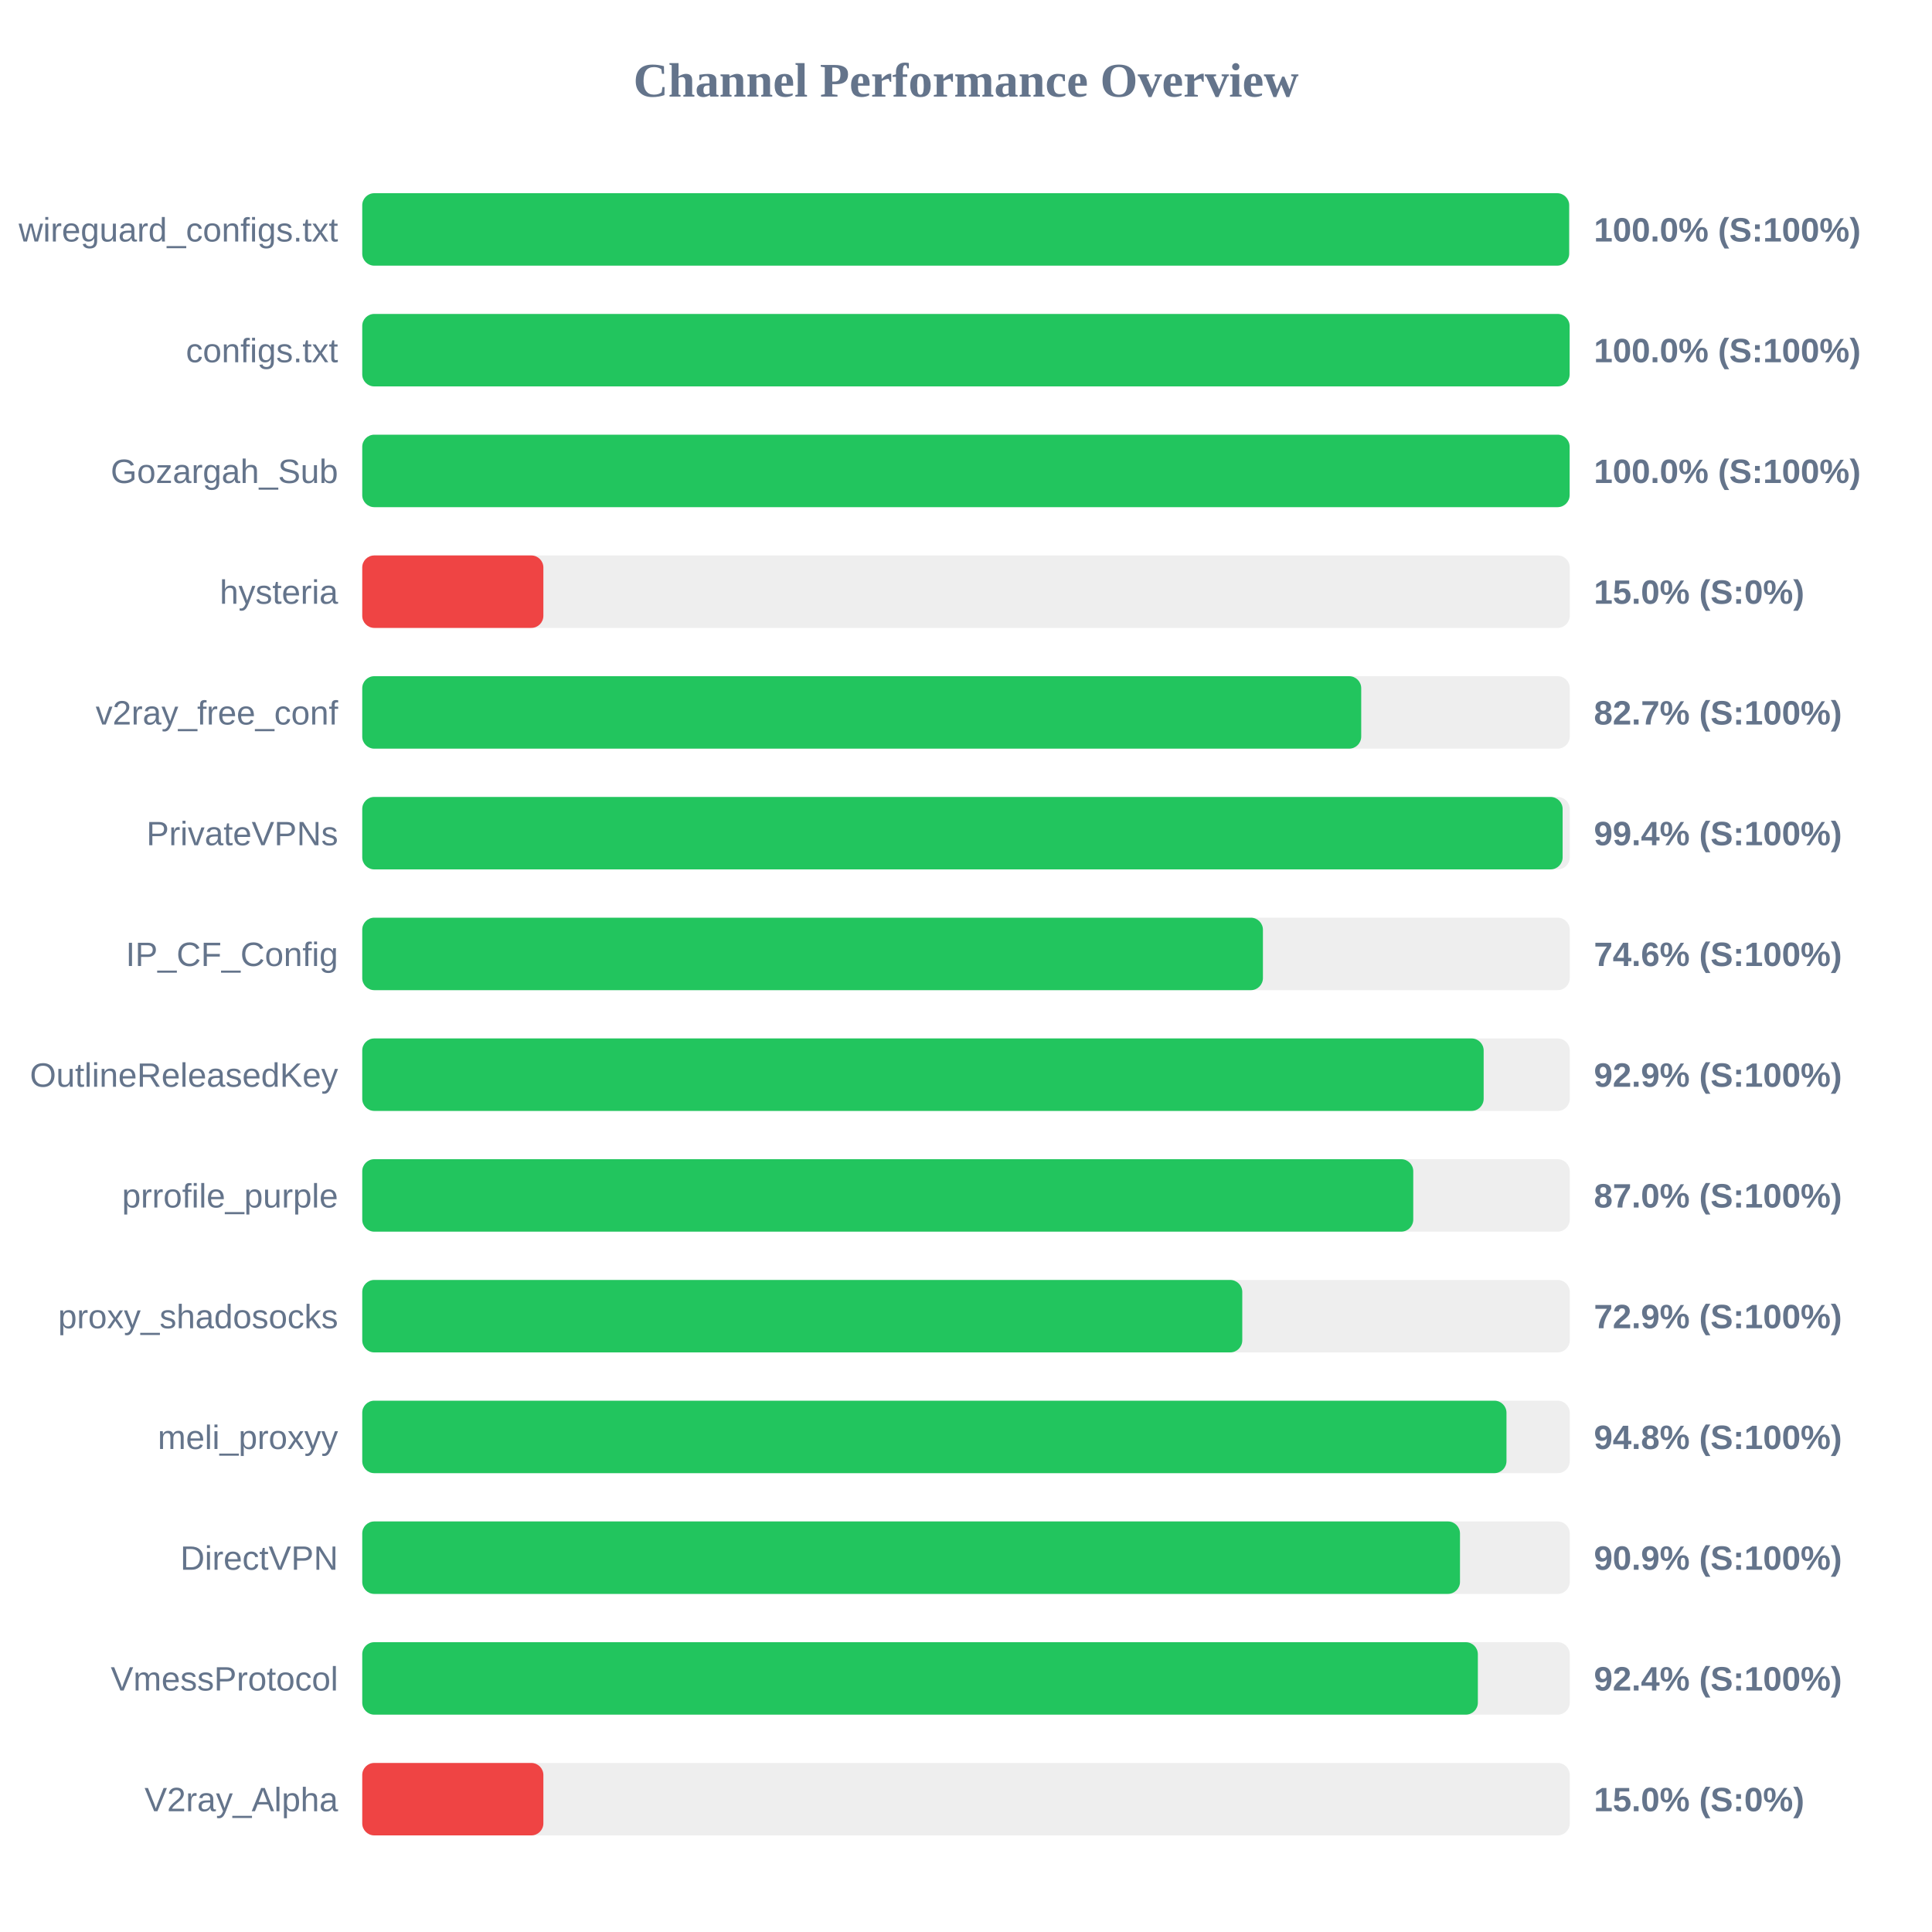
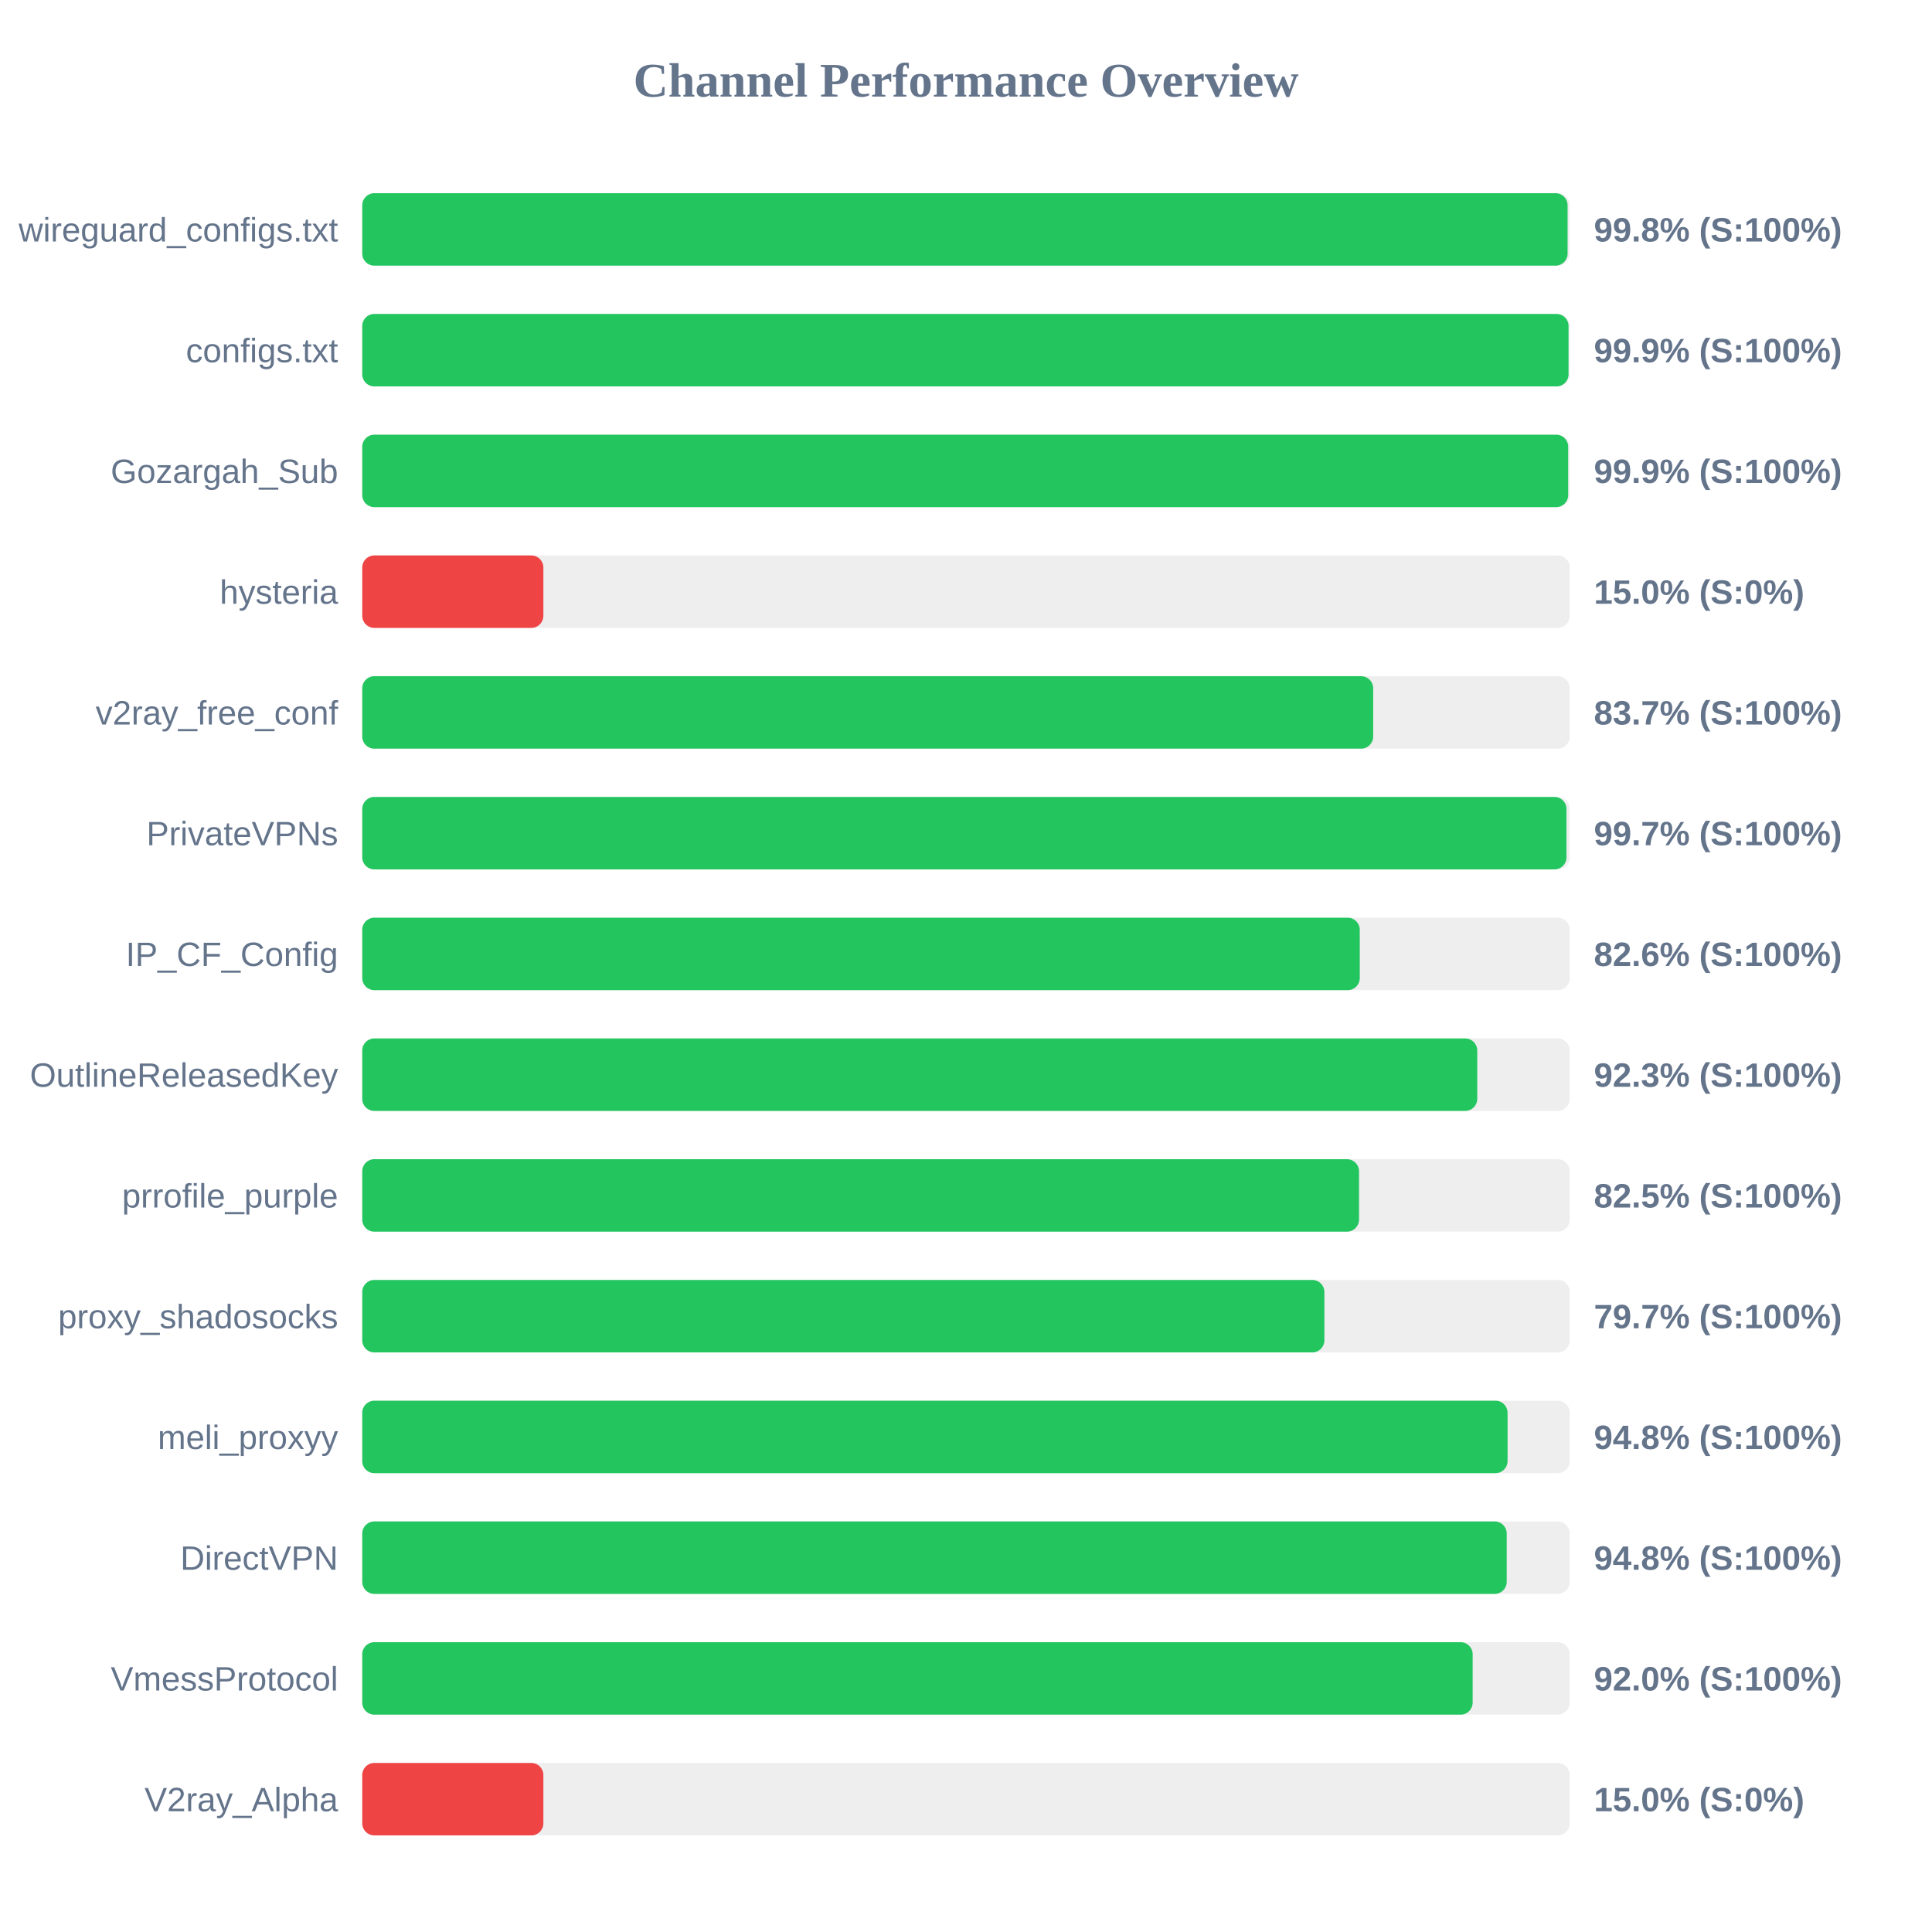
<svg xmlns="http://www.w3.org/2000/svg" width="800" height="800" version="1.1">
  <style>
        .row { font: 14px Arial; fill: #64748b; }
        .score { font: bold 14px Arial; fill: #64748b; }
    </style>
  <text x="400" y="40" text-anchor="middle" font-size="20px" font-weight="bold" fill="#64748b">Channel Performance Overview</text>
  <rect x="150" y="80" width="500" height="30" fill="#eee" rx="5" />
-   <rect x="150" y="80" width="499.75" height="30" fill="#22c55e" rx="5" />
+   <rect x="150" y="80" width="499.1" height="30" fill="#22c55e" rx="5" />
  <text x="140" y="100" text-anchor="end" class="row">wireguard_configs.txt</text>
-   <text x="660" y="100" text-anchor="start" class="score">100.0% (S:100%)</text>
+   <text x="660" y="100" text-anchor="start" class="score">99.8% (S:100%)</text>
  <rect x="150" y="130" width="500" height="30" fill="#eee" rx="5" />
-   <rect x="150" y="130" width="499.95" height="30" fill="#22c55e" rx="5" />
+   <rect x="150" y="130" width="499.5" height="30" fill="#22c55e" rx="5" />
  <text x="140" y="150" text-anchor="end" class="row">configs.txt</text>
-   <text x="660" y="150" text-anchor="start" class="score">100.0% (S:100%)</text>
+   <text x="660" y="150" text-anchor="start" class="score">99.9% (S:100%)</text>
  <rect x="150" y="180" width="500" height="30" fill="#eee" rx="5" />
-   <rect x="150" y="180" width="499.95" height="30" fill="#22c55e" rx="5" />
+   <rect x="150" y="180" width="499.35" height="30" fill="#22c55e" rx="5" />
  <text x="140" y="200" text-anchor="end" class="row">Gozargah_Sub</text>
-   <text x="660" y="200" text-anchor="start" class="score">100.0% (S:100%)</text>
+   <text x="660" y="200" text-anchor="start" class="score">99.9% (S:100%)</text>
  <rect x="150" y="230" width="500" height="30" fill="#eee" rx="5" />
  <rect x="150" y="230" width="75.0" height="30" fill="#ef4444" rx="5" />
  <text x="140" y="250" text-anchor="end" class="row">hysteria</text>
  <text x="660" y="250" text-anchor="start" class="score">15.0% (S:0%)</text>
  <rect x="150" y="280" width="500" height="30" fill="#eee" rx="5" />
-   <rect x="150" y="280" width="413.65" height="30" fill="#22c55e" rx="5" />
+   <rect x="150" y="280" width="418.6" height="30" fill="#22c55e" rx="5" />
  <text x="140" y="300" text-anchor="end" class="row">v2ray_free_conf</text>
-   <text x="660" y="300" text-anchor="start" class="score">82.7% (S:100%)</text>
+   <text x="660" y="300" text-anchor="start" class="score">83.7% (S:100%)</text>
  <rect x="150" y="330" width="500" height="30" fill="#eee" rx="5" />
-   <rect x="150" y="330" width="497.05" height="30" fill="#22c55e" rx="5" />
+   <rect x="150" y="330" width="498.65" height="30" fill="#22c55e" rx="5" />
  <text x="140" y="350" text-anchor="end" class="row">PrivateVPNs</text>
-   <text x="660" y="350" text-anchor="start" class="score">99.4% (S:100%)</text>
+   <text x="660" y="350" text-anchor="start" class="score">99.7% (S:100%)</text>
  <rect x="150" y="380" width="500" height="30" fill="#eee" rx="5" />
-   <rect x="150" y="380" width="372.95" height="30" fill="#22c55e" rx="5" />
+   <rect x="150" y="380" width="413.05" height="30" fill="#22c55e" rx="5" />
  <text x="140" y="400" text-anchor="end" class="row">IP_CF_Config</text>
-   <text x="660" y="400" text-anchor="start" class="score">74.6% (S:100%)</text>
+   <text x="660" y="400" text-anchor="start" class="score">82.6% (S:100%)</text>
  <rect x="150" y="430" width="500" height="30" fill="#eee" rx="5" />
-   <rect x="150" y="430" width="464.35" height="30" fill="#22c55e" rx="5" />
+   <rect x="150" y="430" width="461.7" height="30" fill="#22c55e" rx="5" />
  <text x="140" y="450" text-anchor="end" class="row">OutlineReleasedKey</text>
-   <text x="660" y="450" text-anchor="start" class="score">92.9% (S:100%)</text>
+   <text x="660" y="450" text-anchor="start" class="score">92.3% (S:100%)</text>
  <rect x="150" y="480" width="500" height="30" fill="#eee" rx="5" />
-   <rect x="150" y="480" width="435.2" height="30" fill="#22c55e" rx="5" />
+   <rect x="150" y="480" width="412.75" height="30" fill="#22c55e" rx="5" />
  <text x="140" y="500" text-anchor="end" class="row">prrofile_purple</text>
-   <text x="660" y="500" text-anchor="start" class="score">87.0% (S:100%)</text>
+   <text x="660" y="500" text-anchor="start" class="score">82.5% (S:100%)</text>
  <rect x="150" y="530" width="500" height="30" fill="#eee" rx="5" />
-   <rect x="150" y="530" width="364.4" height="30" fill="#22c55e" rx="5" />
+   <rect x="150" y="530" width="398.4" height="30" fill="#22c55e" rx="5" />
  <text x="140" y="550" text-anchor="end" class="row">proxy_shadosocks</text>
-   <text x="660" y="550" text-anchor="start" class="score">72.9% (S:100%)</text>
+   <text x="660" y="550" text-anchor="start" class="score">79.7% (S:100%)</text>
  <rect x="150" y="580" width="500" height="30" fill="#eee" rx="5" />
-   <rect x="150" y="580" width="473.8" height="30" fill="#22c55e" rx="5" />
+   <rect x="150" y="580" width="474.25" height="30" fill="#22c55e" rx="5" />
  <text x="140" y="600" text-anchor="end" class="row">meli_proxyy</text>
  <text x="660" y="600" text-anchor="start" class="score">94.8% (S:100%)</text>
  <rect x="150" y="630" width="500" height="30" fill="#eee" rx="5" />
-   <rect x="150" y="630" width="454.55" height="30" fill="#22c55e" rx="5" />
+   <rect x="150" y="630" width="473.9" height="30" fill="#22c55e" rx="5" />
  <text x="140" y="650" text-anchor="end" class="row">DirectVPN</text>
-   <text x="660" y="650" text-anchor="start" class="score">90.9% (S:100%)</text>
+   <text x="660" y="650" text-anchor="start" class="score">94.8% (S:100%)</text>
  <rect x="150" y="680" width="500" height="30" fill="#eee" rx="5" />
-   <rect x="150" y="680" width="461.95" height="30" fill="#22c55e" rx="5" />
+   <rect x="150" y="680" width="459.8" height="30" fill="#22c55e" rx="5" />
  <text x="140" y="700" text-anchor="end" class="row">VmessProtocol</text>
-   <text x="660" y="700" text-anchor="start" class="score">92.4% (S:100%)</text>
+   <text x="660" y="700" text-anchor="start" class="score">92.0% (S:100%)</text>
  <rect x="150" y="730" width="500" height="30" fill="#eee" rx="5" />
  <rect x="150" y="730" width="75.0" height="30" fill="#ef4444" rx="5" />
  <text x="140" y="750" text-anchor="end" class="row">V2ray_Alpha</text>
  <text x="660" y="750" text-anchor="start" class="score">15.0% (S:0%)</text>
</svg>
